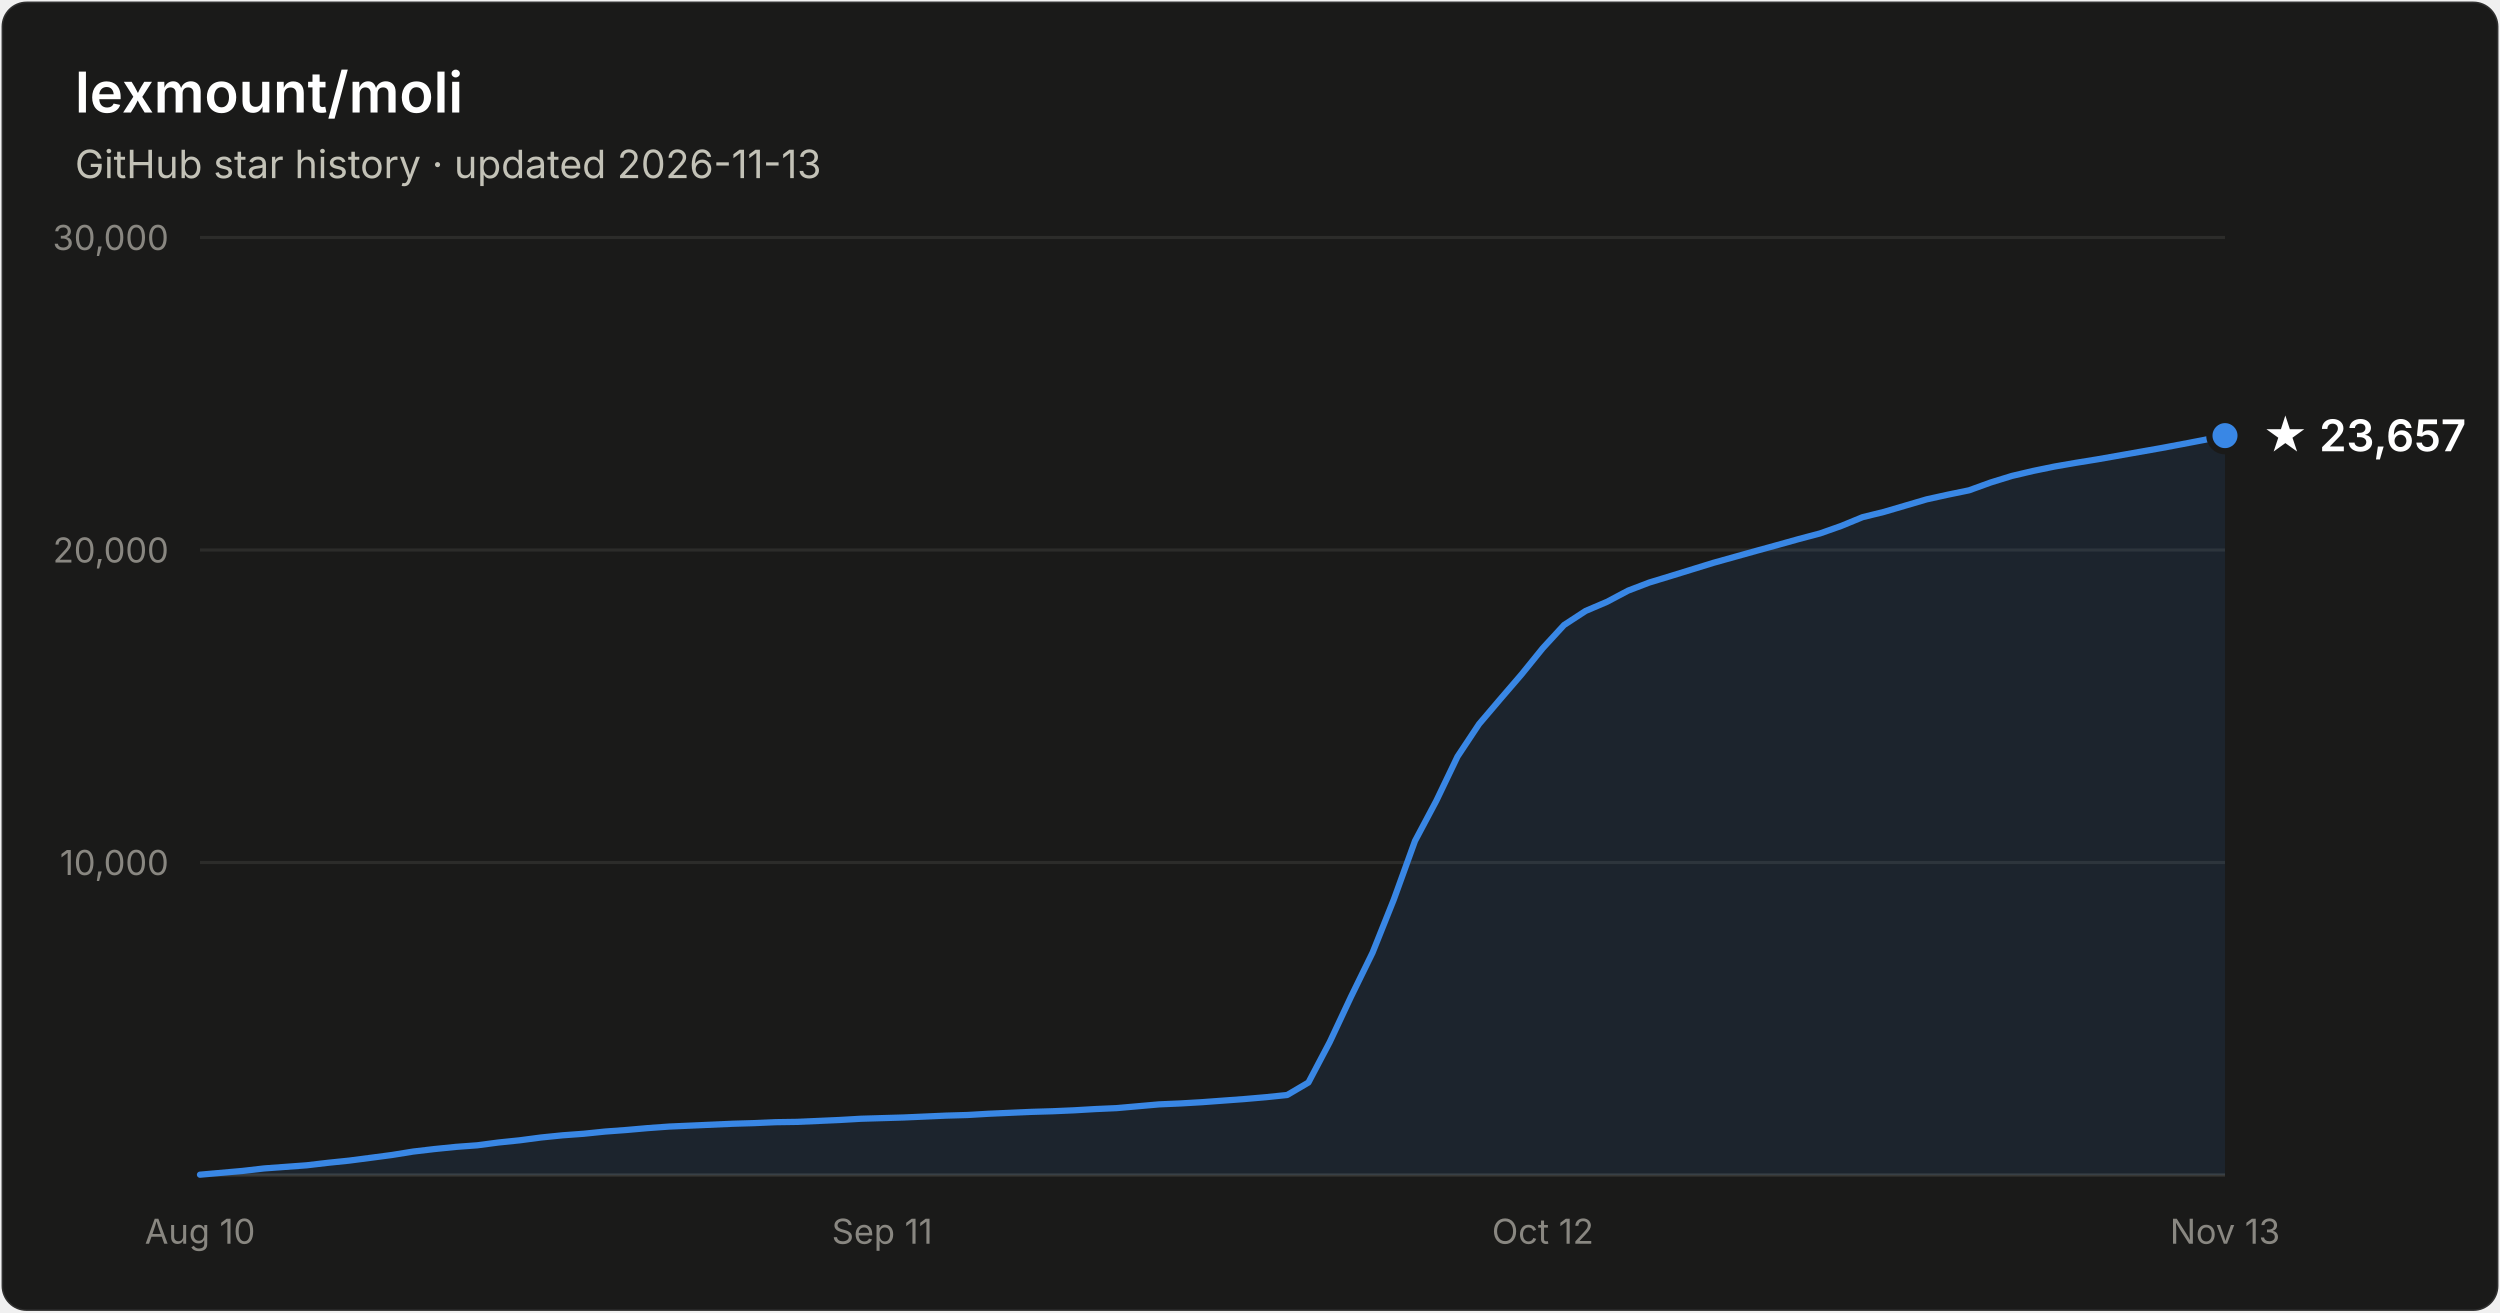
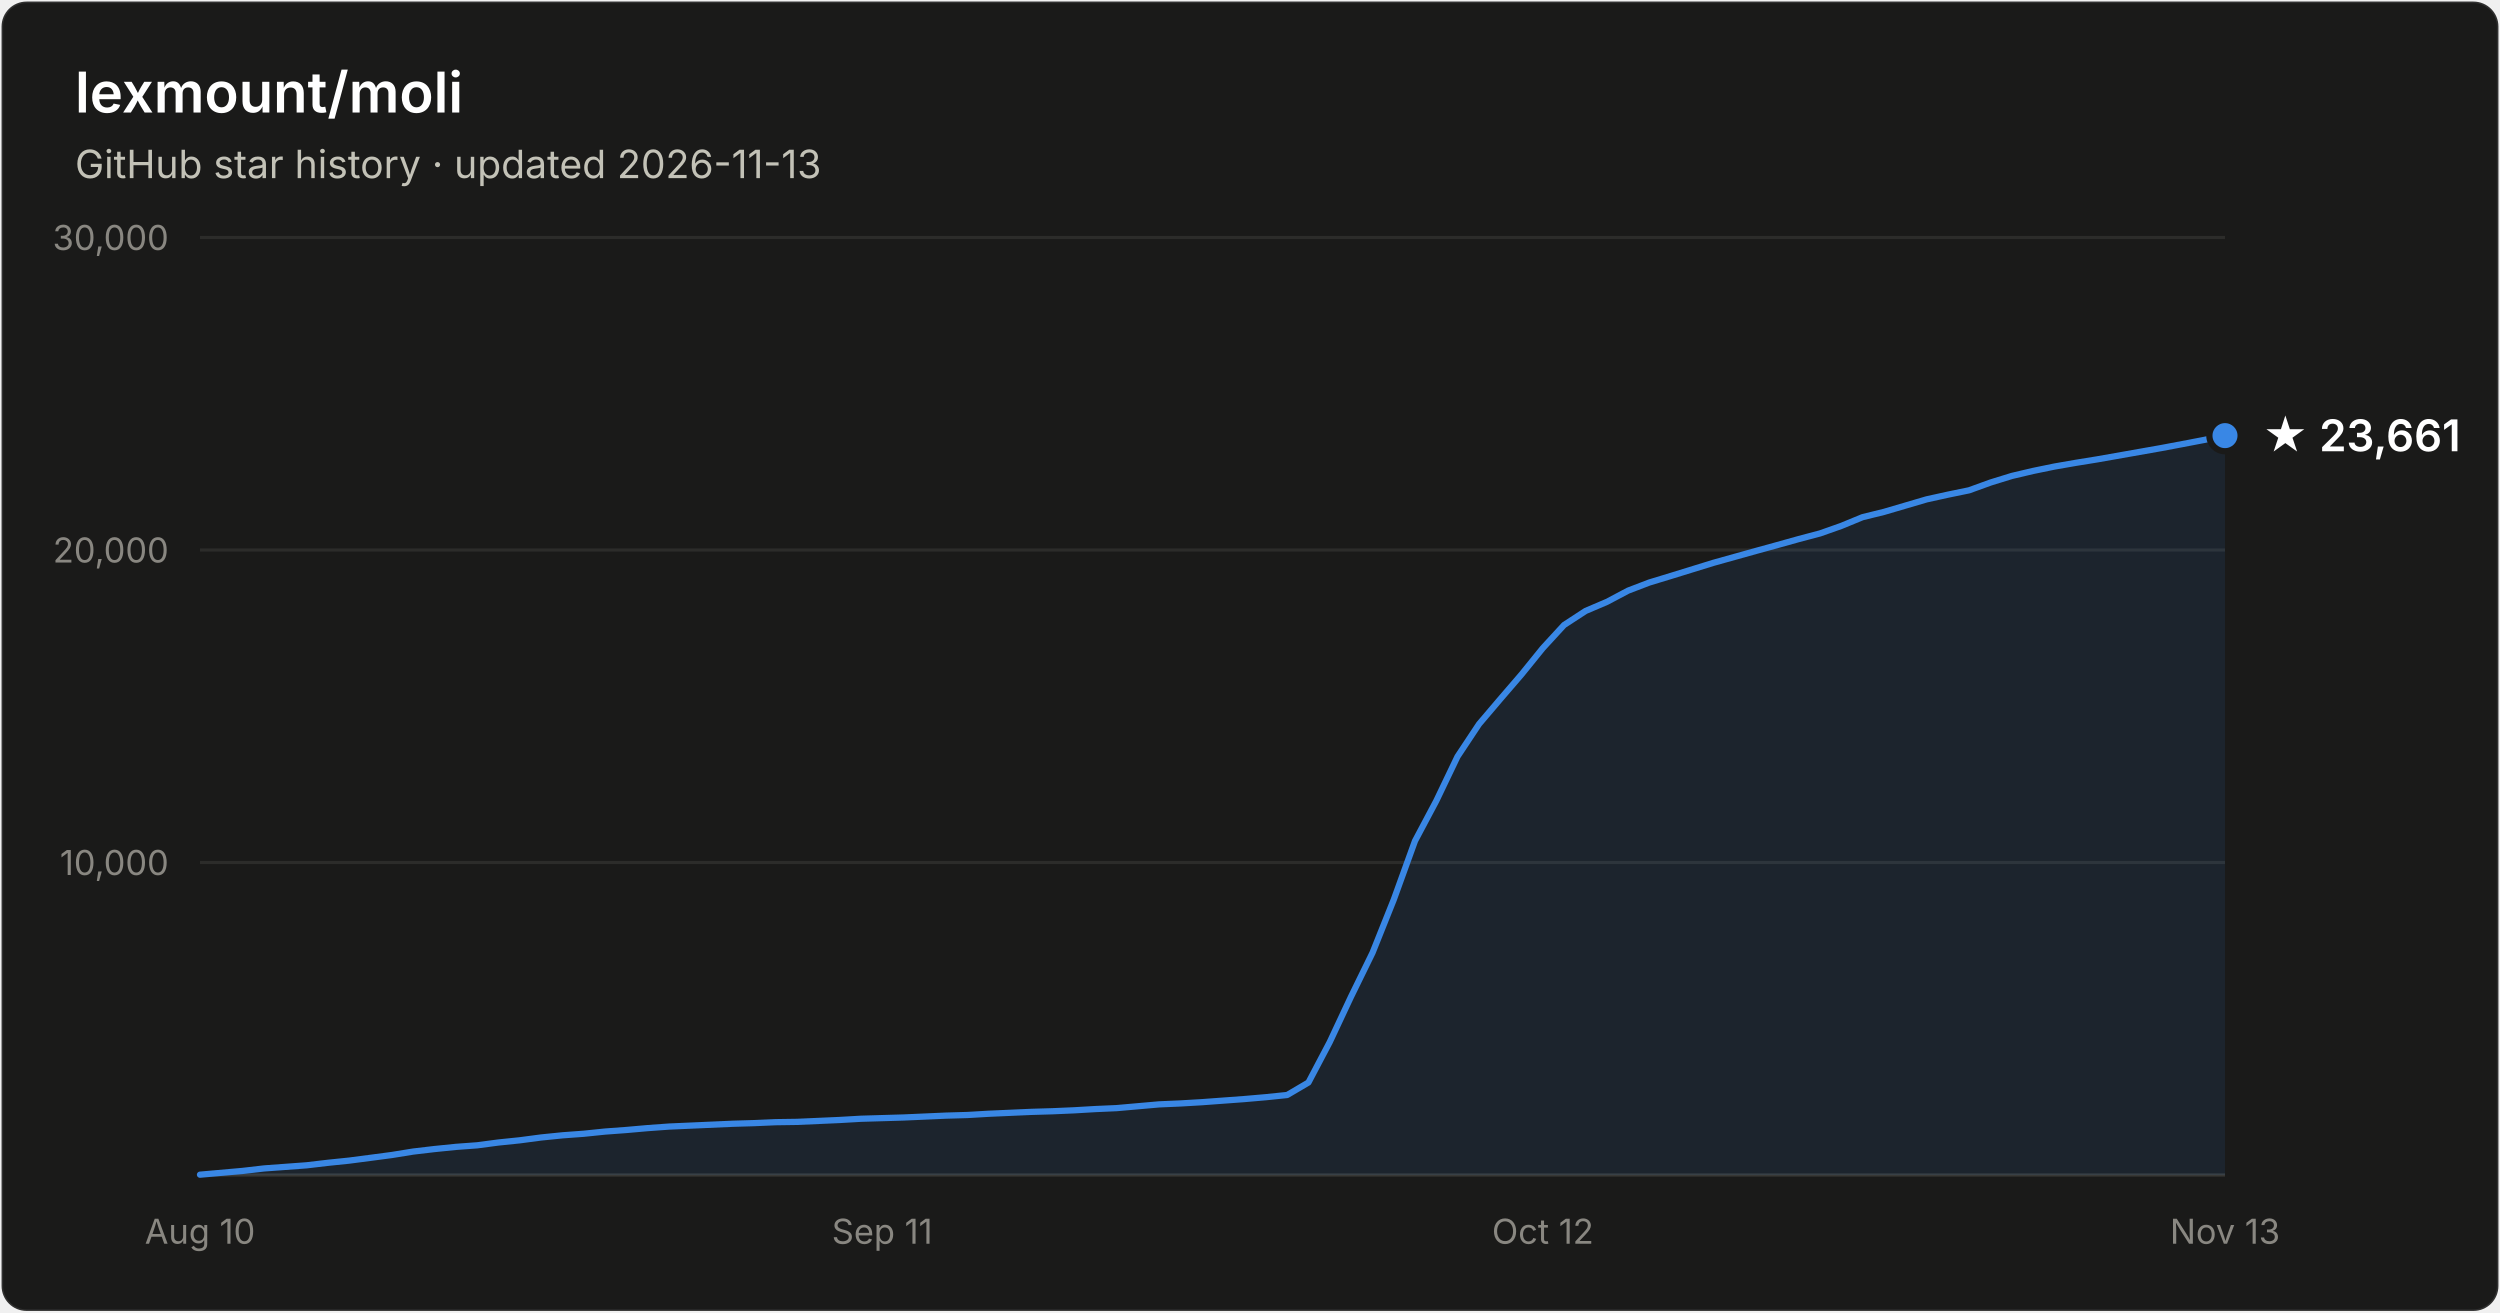
- <svg xmlns="http://www.w3.org/2000/svg" width="800" height="420" viewBox="0 0 800 420" font-family="system-ui, -apple-system, Segoe UI, sans-serif" role="img" aria-label="Star history of lexmount/moli: 23,657 stars as of 2026-11-13">
+ <svg xmlns="http://www.w3.org/2000/svg" width="800" height="420" viewBox="0 0 800 420" font-family="system-ui, -apple-system, Segoe UI, sans-serif" role="img" aria-label="Star history of lexmount/moli: 23,661 stars as of 2026-11-13">
  <rect x="0.5" y="0.5" width="799" height="419" rx="8" fill="#1a1a19" stroke="rgba(255,255,255,0.10)" />
  <text x="24" y="36" fill="#ffffff" font-size="18" font-weight="600">lexmount/moli</text>
  <text x="24" y="57" fill="#c3c2b7" font-size="12.5">GitHub star history · updated 2026-11-13</text>
  <line x1="64" y1="276.0" x2="712" y2="276.0" stroke="#2c2c2a" stroke-width="1" />
  <text x="54" y="280.0" text-anchor="end" fill="#898781" font-size="11" style="font-variant-numeric:tabular-nums">10,000</text>
  <line x1="64" y1="176.0" x2="712" y2="176.0" stroke="#2c2c2a" stroke-width="1" />
  <text x="54" y="180.0" text-anchor="end" fill="#898781" font-size="11" style="font-variant-numeric:tabular-nums">20,000</text>
  <line x1="64" y1="76.0" x2="712" y2="76.0" stroke="#2c2c2a" stroke-width="1" />
  <text x="54" y="80.0" text-anchor="end" fill="#898781" font-size="11" style="font-variant-numeric:tabular-nums">30,000</text>
  <line x1="64" y1="376" x2="712" y2="376" stroke="#383835" stroke-width="1" />
  <text x="64.0" y="398" text-anchor="middle" fill="#898781" font-size="11" style="font-variant-numeric:tabular-nums">Aug 10</text>
  <text x="282.3" y="398" text-anchor="middle" fill="#898781" font-size="11" style="font-variant-numeric:tabular-nums">Sep 11</text>
  <text x="493.7" y="398" text-anchor="middle" fill="#898781" font-size="11" style="font-variant-numeric:tabular-nums">Oct 12</text>
  <text x="712.0" y="398" text-anchor="middle" fill="#898781" font-size="11" style="font-variant-numeric:tabular-nums">Nov 13</text>
  <path d="M64.0 375.9 L70.8 375.3 L77.6 374.7 L84.5 373.9 L91.3 373.4 L98.1 372.9 L104.9 372.1 L111.7 371.4 L118.6 370.5 L125.4 369.6 L132.2 368.5 L139.0 367.7 L145.9 367.0 L152.7 366.5 L159.5 365.6 L166.3 364.9 L173.1 364.0 L180.0 363.3 L186.8 362.8 L193.6 362.1 L200.4 361.6 L207.2 361.0 L214.1 360.5 L220.9 360.2 L227.7 359.9 L234.5 359.6 L241.3 359.4 L248.2 359.1 L255.0 359.0 L261.8 358.7 L268.6 358.4 L275.5 358.0 L282.3 357.8 L289.1 357.6 L295.9 357.3 L302.7 357.0 L309.6 356.8 L316.4 356.4 L323.2 356.1 L330.0 355.8 L336.8 355.6 L343.7 355.3 L350.5 354.9 L357.3 354.6 L364.1 354.0 L370.9 353.4 L377.8 353.1 L384.6 352.7 L391.4 352.2 L398.2 351.7 L405.1 351.1 L411.9 350.4 L418.7 346.4 L425.5 333.5 L432.3 319.0 L439.2 304.9 L446.0 287.9 L452.8 269.1 L459.6 256.3 L466.4 242.1 L473.3 231.7 L480.1 223.7 L486.9 215.8 L493.7 207.4 L500.5 200.0 L507.4 195.5 L514.2 192.6 L521.0 189.0 L527.8 186.4 L534.7 184.3 L541.5 182.2 L548.3 180.1 L555.1 178.2 L561.9 176.3 L568.8 174.4 L575.6 172.5 L582.4 170.7 L589.2 168.3 L596.0 165.5 L602.9 163.8 L609.7 161.8 L616.5 159.8 L623.3 158.3 L630.1 156.9 L637.0 154.4 L643.8 152.3 L650.6 150.7 L657.4 149.3 L664.3 148.1 L671.1 147.0 L677.9 145.8 L684.7 144.6 L691.5 143.4 L698.4 142.1 L705.2 140.8 L712.0 139.4 L712.0 376 L64.0 376 Z" fill="#3987e5" fill-opacity="0.1" />
  <path d="M64.0 375.9 L70.8 375.3 L77.6 374.7 L84.5 373.9 L91.3 373.4 L98.1 372.9 L104.9 372.1 L111.7 371.4 L118.6 370.5 L125.4 369.6 L132.2 368.5 L139.0 367.7 L145.9 367.0 L152.7 366.5 L159.5 365.6 L166.3 364.9 L173.1 364.0 L180.0 363.3 L186.8 362.8 L193.6 362.1 L200.4 361.6 L207.2 361.0 L214.1 360.5 L220.9 360.2 L227.7 359.9 L234.5 359.6 L241.3 359.4 L248.2 359.1 L255.0 359.0 L261.8 358.7 L268.6 358.4 L275.5 358.0 L282.3 357.8 L289.1 357.6 L295.9 357.3 L302.7 357.0 L309.6 356.8 L316.4 356.4 L323.2 356.1 L330.0 355.8 L336.8 355.6 L343.7 355.3 L350.5 354.9 L357.3 354.6 L364.1 354.0 L370.9 353.4 L377.8 353.1 L384.6 352.7 L391.4 352.2 L398.2 351.7 L405.1 351.1 L411.9 350.4 L418.7 346.4 L425.5 333.5 L432.3 319.0 L439.2 304.9 L446.0 287.9 L452.8 269.1 L459.6 256.3 L466.4 242.1 L473.3 231.7 L480.1 223.7 L486.9 215.8 L493.7 207.4 L500.5 200.0 L507.4 195.5 L514.2 192.6 L521.0 189.0 L527.8 186.4 L534.7 184.3 L541.5 182.2 L548.3 180.1 L555.1 178.2 L561.9 176.3 L568.8 174.4 L575.6 172.5 L582.4 170.7 L589.2 168.3 L596.0 165.5 L602.9 163.8 L609.7 161.8 L616.5 159.8 L623.3 158.3 L630.1 156.9 L637.0 154.4 L643.8 152.3 L650.6 150.7 L657.4 149.3 L664.3 148.1 L671.1 147.0 L677.9 145.8 L684.7 144.6 L691.5 143.4 L698.4 142.1 L705.2 140.8 L712.0 139.4" fill="none" stroke="#3987e5" stroke-width="2" stroke-linejoin="round" stroke-linecap="round" />
  <circle cx="712.0" cy="139.4" r="5" fill="#3987e5" stroke="#1a1a19" stroke-width="2" />
-   <text x="724.0" y="144.4" fill="#ffffff" font-size="14" font-weight="600">★ 23,657</text>
+   <text x="724.0" y="144.4" fill="#ffffff" font-size="14" font-weight="600">★ 23,661</text>
</svg>
